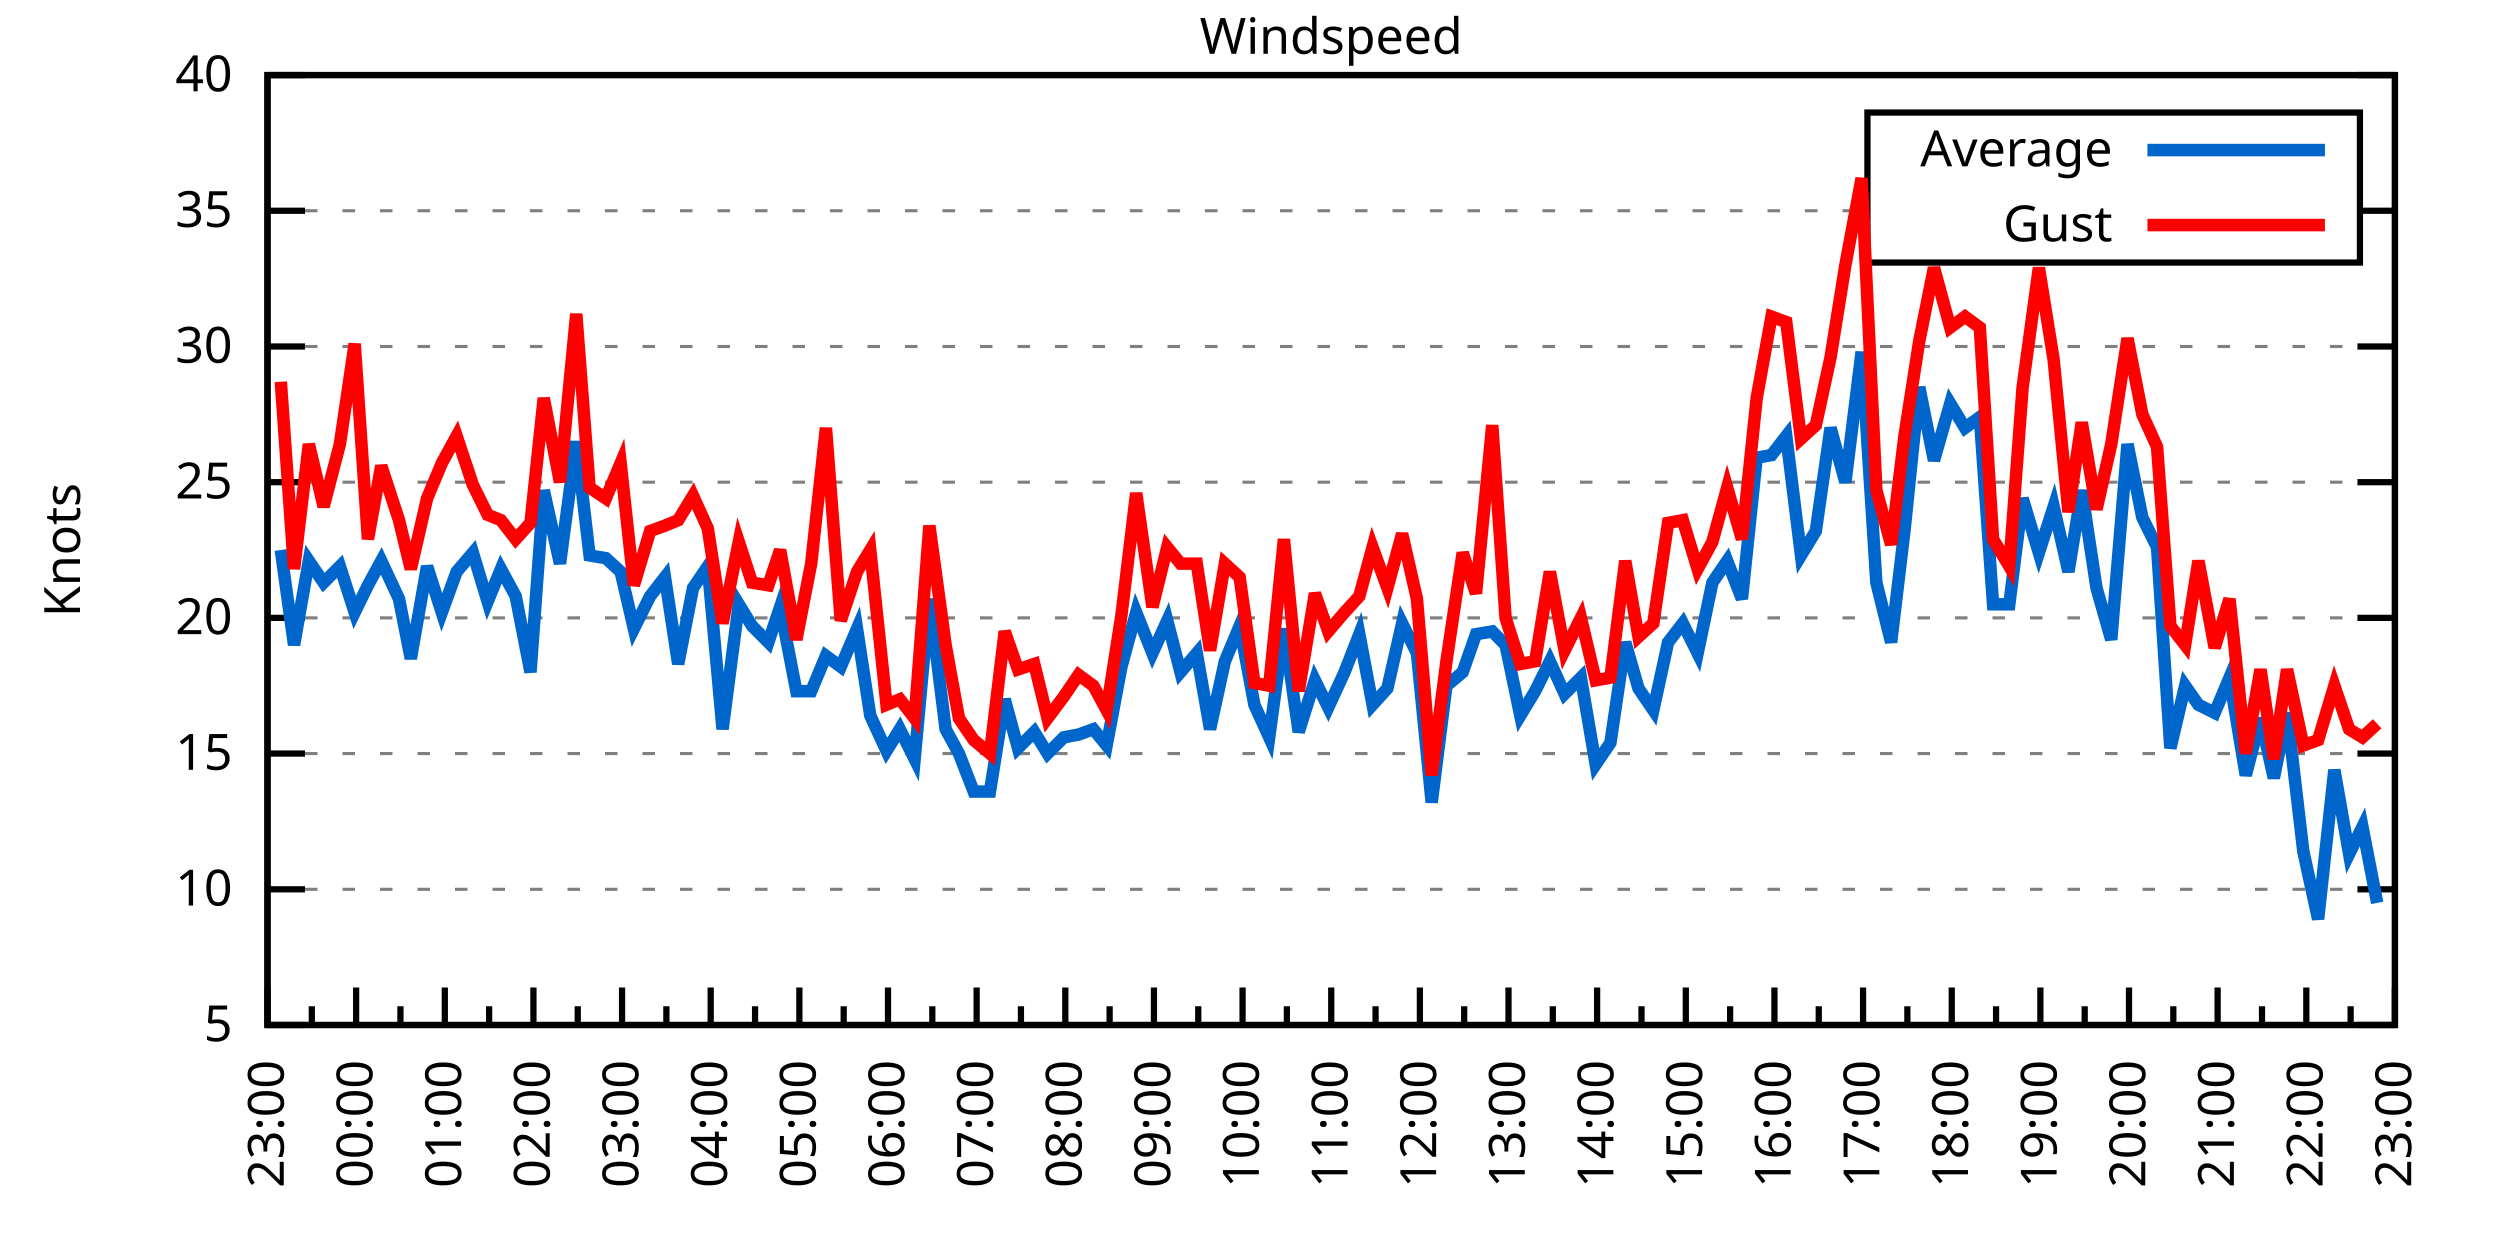
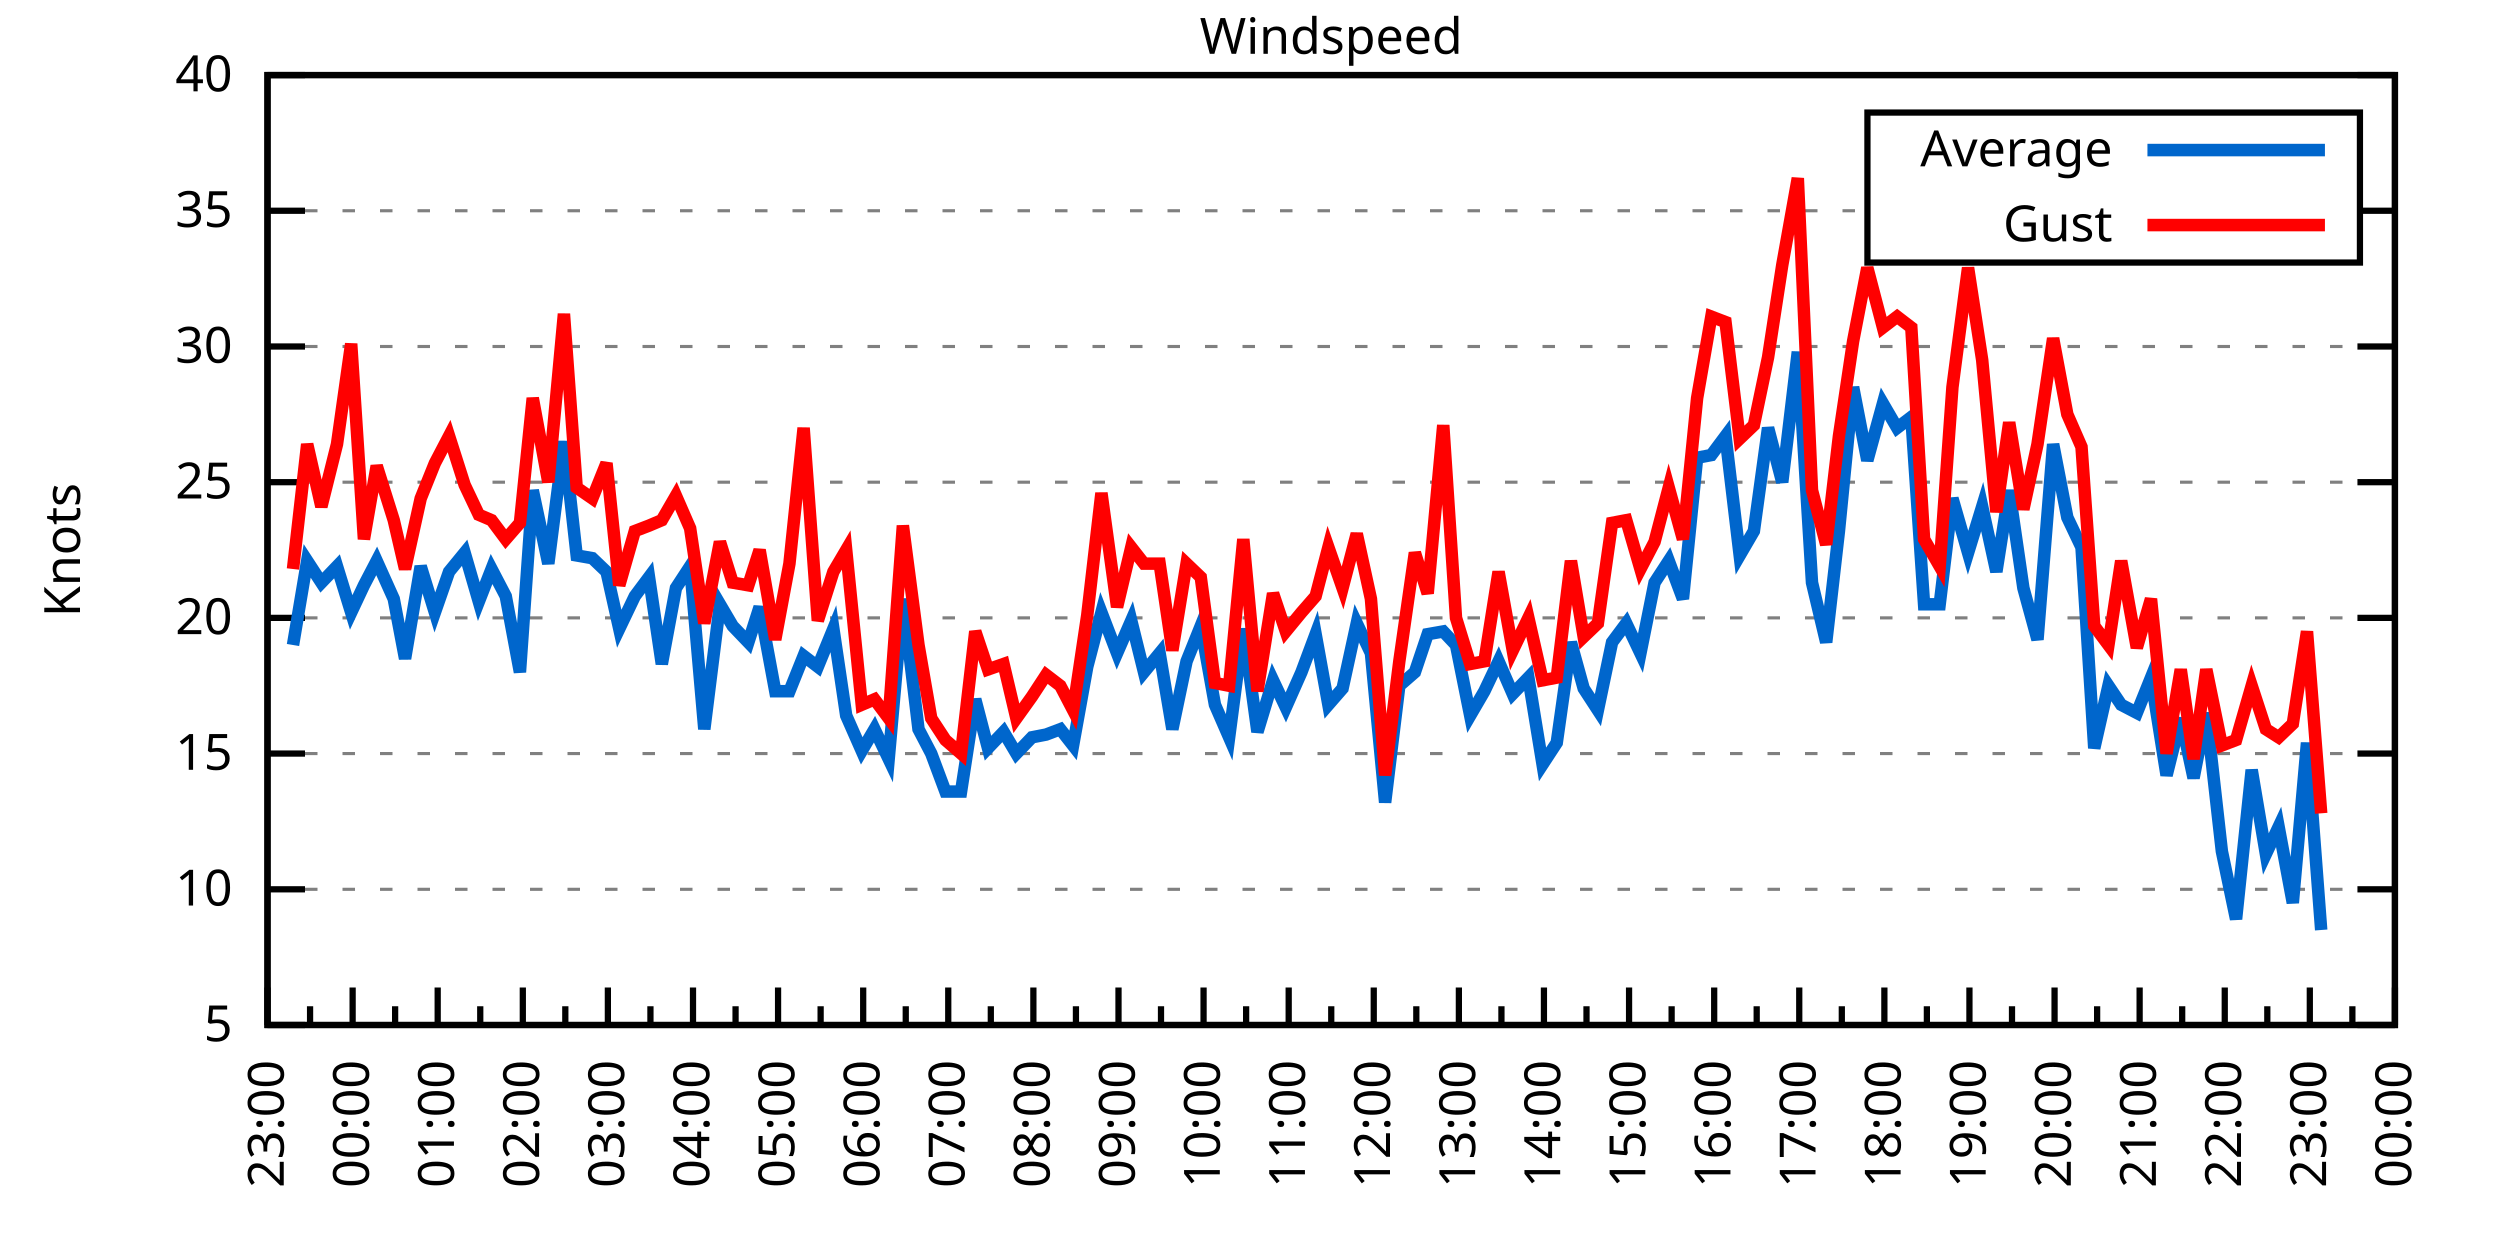
<svg xmlns="http://www.w3.org/2000/svg" xmlns:xlink="http://www.w3.org/1999/xlink" width="400" height="200" viewBox="0 0 400 200">
  <g id="gnuplot_canvas">
    <rect x="0" y="0" width="400" height="200" fill="none" />
    <defs>
      <circle id="gpDot" r="0.5" stroke-width="0.5" stroke="currentColor" />
      <path id="gpPt0" stroke-width="0.333" stroke="currentColor" d="M-1,0 h2 M0,-1 v2" />
      <path id="gpPt1" stroke-width="0.333" stroke="currentColor" d="M-1,-1 L1,1 M1,-1 L-1,1" />
      <path id="gpPt2" stroke-width="0.333" stroke="currentColor" d="M-1,0 L1,0 M0,-1 L0,1 M-1,-1 L1,1 M-1,1 L1,-1" />
      <rect id="gpPt3" stroke-width="0.333" stroke="currentColor" x="-1" y="-1" width="2" height="2" />
      <rect id="gpPt4" stroke-width="0.333" stroke="currentColor" fill="currentColor" x="-1" y="-1" width="2" height="2" />
      <circle id="gpPt5" stroke-width="0.333" stroke="currentColor" cx="0" cy="0" r="1" />
      <use xlink:href="#gpPt5" id="gpPt6" fill="currentColor" stroke="none" />
      <path id="gpPt7" stroke-width="0.333" stroke="currentColor" d="M0,-1.33 L-1.33,0.67 L1.33,0.67 z" />
      <use xlink:href="#gpPt7" id="gpPt8" fill="currentColor" stroke="none" />
      <use xlink:href="#gpPt7" id="gpPt9" stroke="currentColor" transform="rotate(180)" />
      <use xlink:href="#gpPt9" id="gpPt10" fill="currentColor" stroke="none" />
      <use xlink:href="#gpPt3" id="gpPt11" stroke="currentColor" transform="rotate(45)" />
      <use xlink:href="#gpPt11" id="gpPt12" fill="currentColor" stroke="none" />
      <path id="gpPt13" stroke-width="0.333" stroke="currentColor" d="M0,1.330 L1.265,0.411 L0.782,-1.067 L-0.782,-1.076 L-1.265,0.411 z" />
      <use xlink:href="#gpPt13" id="gpPt14" fill="currentColor" stroke="none" />
      <filter id="textbox" filterUnits="objectBoundingBox" x="0" y="0" height="1" width="1">
        <feFlood flood-color="white" flood-opacity="1" result="bgnd" />
        <feComposite in="SourceGraphic" in2="bgnd" operator="atop" />
      </filter>
      <filter id="greybox" filterUnits="objectBoundingBox" x="0" y="0" height="1" width="1">
        <feFlood flood-color="lightgrey" flood-opacity="1" result="grey" />
        <feComposite in="SourceGraphic" in2="grey" operator="atop" />
      </filter>
    </defs>
    <g fill="none" color="white" stroke="currentColor" stroke-width="1.00" stroke-linecap="butt" stroke-linejoin="miter">
</g>
    <g fill="none" color="black" stroke="currentColor" stroke-width="1.00" stroke-linecap="butt" stroke-linejoin="miter">
      <g stroke="none" shape-rendering="crispEdges">
        <polygon fill="rgb(255, 255, 255)" points="42.80,164.00 383.18,164.00 383.18,12.02 42.80,12.02 " />
      </g>
    </g>
    <g fill="none" color="black" stroke="currentColor" stroke-width="1.00" stroke-linecap="butt" stroke-linejoin="miter">
</g>
    <g fill="none" color="black" stroke="black" stroke-width="0.50" stroke-linecap="butt" stroke-linejoin="miter">
</g>
    <g fill="none" color="gray" stroke="currentColor" stroke-width="0.50" stroke-linecap="butt" stroke-linejoin="miter">
      <path stroke="gray" stroke-dasharray="2,4" class="gridline" d="M42.80,164.00 L383.19,164.00  " />
    </g>
    <g fill="none" color="gray" stroke="gray" stroke-width="1.00" stroke-linecap="butt" stroke-linejoin="miter">
</g>
    <g fill="none" color="black" stroke="currentColor" stroke-width="1.00" stroke-linecap="butt" stroke-linejoin="miter">
      <path stroke="black" d="M42.80,164.00 L48.80,164.00 M383.19,164.00 L377.19,164.00  " />
      <g transform="translate(37.20,166.60)" stroke="none" fill="black" font-family="Sans" font-size="8.00" text-anchor="end">
        <text>
          <tspan font-family="Sans"> 5</tspan>
        </text>
      </g>
    </g>
    <g fill="none" color="black" stroke="currentColor" stroke-width="1.00" stroke-linecap="butt" stroke-linejoin="miter">
</g>
    <g fill="none" color="black" stroke="black" stroke-width="0.50" stroke-linecap="butt" stroke-linejoin="miter">
</g>
    <g fill="none" color="gray" stroke="currentColor" stroke-width="0.50" stroke-linecap="butt" stroke-linejoin="miter">
      <path stroke="gray" stroke-dasharray="2,4" class="gridline" d="M42.80,142.29 L383.19,142.29  " />
    </g>
    <g fill="none" color="gray" stroke="gray" stroke-width="1.00" stroke-linecap="butt" stroke-linejoin="miter">
</g>
    <g fill="none" color="black" stroke="currentColor" stroke-width="1.00" stroke-linecap="butt" stroke-linejoin="miter">
      <path stroke="black" d="M42.80,142.29 L48.80,142.29 M383.19,142.29 L377.19,142.29  " />
      <g transform="translate(37.20,144.89)" stroke="none" fill="black" font-family="Sans" font-size="8.00" text-anchor="end">
        <text>
          <tspan font-family="Sans"> 10</tspan>
        </text>
      </g>
    </g>
    <g fill="none" color="black" stroke="currentColor" stroke-width="1.00" stroke-linecap="butt" stroke-linejoin="miter">
</g>
    <g fill="none" color="black" stroke="black" stroke-width="0.50" stroke-linecap="butt" stroke-linejoin="miter">
</g>
    <g fill="none" color="gray" stroke="currentColor" stroke-width="0.50" stroke-linecap="butt" stroke-linejoin="miter">
      <path stroke="gray" stroke-dasharray="2,4" class="gridline" d="M42.80,120.57 L383.19,120.57  " />
    </g>
    <g fill="none" color="gray" stroke="gray" stroke-width="1.00" stroke-linecap="butt" stroke-linejoin="miter">
</g>
    <g fill="none" color="black" stroke="currentColor" stroke-width="1.00" stroke-linecap="butt" stroke-linejoin="miter">
      <path stroke="black" d="M42.80,120.57 L48.80,120.57 M383.19,120.57 L377.19,120.57  " />
      <g transform="translate(37.20,123.17)" stroke="none" fill="black" font-family="Sans" font-size="8.00" text-anchor="end">
        <text>
          <tspan font-family="Sans"> 15</tspan>
        </text>
      </g>
    </g>
    <g fill="none" color="black" stroke="currentColor" stroke-width="1.00" stroke-linecap="butt" stroke-linejoin="miter">
</g>
    <g fill="none" color="black" stroke="black" stroke-width="0.50" stroke-linecap="butt" stroke-linejoin="miter">
</g>
    <g fill="none" color="gray" stroke="currentColor" stroke-width="0.50" stroke-linecap="butt" stroke-linejoin="miter">
      <path stroke="gray" stroke-dasharray="2,4" class="gridline" d="M42.80,98.86 L383.19,98.86  " />
    </g>
    <g fill="none" color="gray" stroke="gray" stroke-width="1.00" stroke-linecap="butt" stroke-linejoin="miter">
</g>
    <g fill="none" color="black" stroke="currentColor" stroke-width="1.00" stroke-linecap="butt" stroke-linejoin="miter">
      <path stroke="black" d="M42.80,98.86 L48.80,98.86 M383.19,98.86 L377.19,98.86  " />
      <g transform="translate(37.20,101.46)" stroke="none" fill="black" font-family="Sans" font-size="8.00" text-anchor="end">
        <text>
          <tspan font-family="Sans"> 20</tspan>
        </text>
      </g>
    </g>
    <g fill="none" color="black" stroke="currentColor" stroke-width="1.00" stroke-linecap="butt" stroke-linejoin="miter">
</g>
    <g fill="none" color="black" stroke="black" stroke-width="0.50" stroke-linecap="butt" stroke-linejoin="miter">
</g>
    <g fill="none" color="gray" stroke="currentColor" stroke-width="0.50" stroke-linecap="butt" stroke-linejoin="miter">
      <path stroke="gray" stroke-dasharray="2,4" class="gridline" d="M42.80,77.15 L383.19,77.15  " />
    </g>
    <g fill="none" color="gray" stroke="gray" stroke-width="1.00" stroke-linecap="butt" stroke-linejoin="miter">
</g>
    <g fill="none" color="black" stroke="currentColor" stroke-width="1.00" stroke-linecap="butt" stroke-linejoin="miter">
      <path stroke="black" d="M42.80,77.15 L48.80,77.15 M383.19,77.15 L377.19,77.15  " />
      <g transform="translate(37.20,79.75)" stroke="none" fill="black" font-family="Sans" font-size="8.00" text-anchor="end">
        <text>
          <tspan font-family="Sans"> 25</tspan>
        </text>
      </g>
    </g>
    <g fill="none" color="black" stroke="currentColor" stroke-width="1.00" stroke-linecap="butt" stroke-linejoin="miter">
</g>
    <g fill="none" color="black" stroke="black" stroke-width="0.50" stroke-linecap="butt" stroke-linejoin="miter">
</g>
    <g fill="none" color="gray" stroke="currentColor" stroke-width="0.50" stroke-linecap="butt" stroke-linejoin="miter">
      <path stroke="gray" stroke-dasharray="2,4" class="gridline" d="M42.80,55.44 L383.19,55.44  " />
    </g>
    <g fill="none" color="gray" stroke="gray" stroke-width="1.00" stroke-linecap="butt" stroke-linejoin="miter">
</g>
    <g fill="none" color="black" stroke="currentColor" stroke-width="1.00" stroke-linecap="butt" stroke-linejoin="miter">
      <path stroke="black" d="M42.80,55.44 L48.80,55.44 M383.19,55.44 L377.19,55.44  " />
      <g transform="translate(37.20,58.04)" stroke="none" fill="black" font-family="Sans" font-size="8.00" text-anchor="end">
        <text>
          <tspan font-family="Sans"> 30</tspan>
        </text>
      </g>
    </g>
    <g fill="none" color="black" stroke="currentColor" stroke-width="1.00" stroke-linecap="butt" stroke-linejoin="miter">
</g>
    <g fill="none" color="black" stroke="black" stroke-width="0.50" stroke-linecap="butt" stroke-linejoin="miter">
</g>
    <g fill="none" color="gray" stroke="currentColor" stroke-width="0.50" stroke-linecap="butt" stroke-linejoin="miter">
      <path stroke="gray" stroke-dasharray="2,4" class="gridline" d="M42.80,33.72 L298.79,33.72 M377.59,33.72 L383.19,33.72  " />
    </g>
    <g fill="none" color="gray" stroke="gray" stroke-width="1.00" stroke-linecap="butt" stroke-linejoin="miter">
</g>
    <g fill="none" color="black" stroke="currentColor" stroke-width="1.00" stroke-linecap="butt" stroke-linejoin="miter">
      <path stroke="black" d="M42.80,33.72 L48.80,33.72 M383.19,33.72 L377.19,33.72  " />
      <g transform="translate(37.20,36.32)" stroke="none" fill="black" font-family="Sans" font-size="8.00" text-anchor="end">
        <text>
          <tspan font-family="Sans"> 35</tspan>
        </text>
      </g>
    </g>
    <g fill="none" color="black" stroke="currentColor" stroke-width="1.00" stroke-linecap="butt" stroke-linejoin="miter">
</g>
    <g fill="none" color="black" stroke="black" stroke-width="0.50" stroke-linecap="butt" stroke-linejoin="miter">
</g>
    <g fill="none" color="gray" stroke="currentColor" stroke-width="0.50" stroke-linecap="butt" stroke-linejoin="miter">
      <path stroke="gray" stroke-dasharray="2,4" class="gridline" d="M42.80,12.01 L383.19,12.01  " />
    </g>
    <g fill="none" color="gray" stroke="gray" stroke-width="1.00" stroke-linecap="butt" stroke-linejoin="miter">
</g>
    <g fill="none" color="black" stroke="currentColor" stroke-width="1.00" stroke-linecap="butt" stroke-linejoin="miter">
      <path stroke="black" d="M42.80,12.01 L48.80,12.01 M383.19,12.01 L377.19,12.01  " />
      <g transform="translate(37.20,14.61)" stroke="none" fill="black" font-family="Sans" font-size="8.00" text-anchor="end">
        <text>
          <tspan font-family="Sans"> 40</tspan>
        </text>
      </g>
    </g>
    <g fill="none" color="black" stroke="currentColor" stroke-width="1.00" stroke-linecap="butt" stroke-linejoin="miter">
      <path stroke="black" d="M42.80,164.00 L42.80,158.00  " />
      <g transform="translate(45.40,169.60) rotate(270)" stroke="none" fill="black" font-family="Sans" font-size="8.00" text-anchor="end">
        <text>
          <tspan font-family="Sans">23:00</tspan>
        </text>
      </g>
    </g>
    <g fill="none" color="black" stroke="currentColor" stroke-width="1.00" stroke-linecap="butt" stroke-linejoin="miter">
-       <path stroke="black" d="M49.89,164.00 L49.89,161.00 M56.98,164.00 L56.98,158.00  " />
-       <g transform="translate(59.58,169.60) rotate(270)" stroke="none" fill="black" font-family="Sans" font-size="8.00" text-anchor="end">
+       <path stroke="black" d="M49.61,164.00 L49.61,161.00 M56.42,164.00 L56.42,158.00  " />
+       <g transform="translate(59.02,169.60) rotate(270)" stroke="none" fill="black" font-family="Sans" font-size="8.00" text-anchor="end">
        <text>
          <tspan font-family="Sans">00:00</tspan>
        </text>
      </g>
    </g>
    <g fill="none" color="black" stroke="currentColor" stroke-width="1.00" stroke-linecap="butt" stroke-linejoin="miter">
-       <path stroke="black" d="M64.07,164.00 L64.07,161.00 M71.17,164.00 L71.17,158.00  " />
-       <g transform="translate(73.77,169.60) rotate(270)" stroke="none" fill="black" font-family="Sans" font-size="8.00" text-anchor="end">
+       <path stroke="black" d="M63.22,164.00 L63.22,161.00 M70.03,164.00 L70.03,158.00  " />
+       <g transform="translate(72.63,169.60) rotate(270)" stroke="none" fill="black" font-family="Sans" font-size="8.00" text-anchor="end">
        <text>
          <tspan font-family="Sans">01:00</tspan>
        </text>
      </g>
    </g>
    <g fill="none" color="black" stroke="currentColor" stroke-width="1.00" stroke-linecap="butt" stroke-linejoin="miter">
-       <path stroke="black" d="M78.26,164.00 L78.26,161.00 M85.35,164.00 L85.35,158.00  " />
-       <g transform="translate(87.95,169.60) rotate(270)" stroke="none" fill="black" font-family="Sans" font-size="8.00" text-anchor="end">
+       <path stroke="black" d="M76.84,164.00 L76.84,161.00 M83.65,164.00 L83.65,158.00  " />
+       <g transform="translate(86.25,169.60) rotate(270)" stroke="none" fill="black" font-family="Sans" font-size="8.00" text-anchor="end">
        <text>
          <tspan font-family="Sans">02:00</tspan>
        </text>
      </g>
    </g>
    <g fill="none" color="black" stroke="currentColor" stroke-width="1.00" stroke-linecap="butt" stroke-linejoin="miter">
-       <path stroke="black" d="M92.44,164.00 L92.44,161.00 M99.53,164.00 L99.53,158.00  " />
-       <g transform="translate(102.13,169.60) rotate(270)" stroke="none" fill="black" font-family="Sans" font-size="8.00" text-anchor="end">
+       <path stroke="black" d="M90.45,164.00 L90.45,161.00 M97.26,164.00 L97.26,158.00  " />
+       <g transform="translate(99.86,169.60) rotate(270)" stroke="none" fill="black" font-family="Sans" font-size="8.00" text-anchor="end">
        <text>
          <tspan font-family="Sans">03:00</tspan>
        </text>
      </g>
    </g>
    <g fill="none" color="black" stroke="currentColor" stroke-width="1.00" stroke-linecap="butt" stroke-linejoin="miter">
-       <path stroke="black" d="M106.62,164.00 L106.62,161.00 M113.71,164.00 L113.71,158.00  " />
-       <g transform="translate(116.31,169.60) rotate(270)" stroke="none" fill="black" font-family="Sans" font-size="8.00" text-anchor="end">
+       <path stroke="black" d="M104.07,164.00 L104.07,161.00 M110.88,164.00 L110.88,158.00  " />
+       <g transform="translate(113.48,169.60) rotate(270)" stroke="none" fill="black" font-family="Sans" font-size="8.00" text-anchor="end">
        <text>
          <tspan font-family="Sans">04:00</tspan>
        </text>
      </g>
    </g>
    <g fill="none" color="black" stroke="currentColor" stroke-width="1.00" stroke-linecap="butt" stroke-linejoin="miter">
-       <path stroke="black" d="M120.81,164.00 L120.81,161.00 M127.90,164.00 L127.90,158.00  " />
-       <g transform="translate(130.50,169.60) rotate(270)" stroke="none" fill="black" font-family="Sans" font-size="8.00" text-anchor="end">
+       <path stroke="black" d="M117.69,164.00 L117.69,161.00 M124.49,164.00 L124.49,158.00  " />
+       <g transform="translate(127.09,169.60) rotate(270)" stroke="none" fill="black" font-family="Sans" font-size="8.00" text-anchor="end">
        <text>
          <tspan font-family="Sans">05:00</tspan>
        </text>
      </g>
    </g>
    <g fill="none" color="black" stroke="currentColor" stroke-width="1.00" stroke-linecap="butt" stroke-linejoin="miter">
-       <path stroke="black" d="M134.99,164.00 L134.99,161.00 M142.08,164.00 L142.08,158.00  " />
-       <g transform="translate(144.68,169.60) rotate(270)" stroke="none" fill="black" font-family="Sans" font-size="8.00" text-anchor="end">
+       <path stroke="black" d="M131.30,164.00 L131.30,161.00 M138.11,164.00 L138.11,158.00  " />
+       <g transform="translate(140.71,169.60) rotate(270)" stroke="none" fill="black" font-family="Sans" font-size="8.00" text-anchor="end">
        <text>
          <tspan font-family="Sans">06:00</tspan>
        </text>
      </g>
    </g>
    <g fill="none" color="black" stroke="currentColor" stroke-width="1.00" stroke-linecap="butt" stroke-linejoin="miter">
-       <path stroke="black" d="M149.17,164.00 L149.17,161.00 M156.26,164.00 L156.26,158.00  " />
-       <g transform="translate(158.86,169.60) rotate(270)" stroke="none" fill="black" font-family="Sans" font-size="8.00" text-anchor="end">
+       <path stroke="black" d="M144.92,164.00 L144.92,161.00 M151.72,164.00 L151.72,158.00  " />
+       <g transform="translate(154.32,169.60) rotate(270)" stroke="none" fill="black" font-family="Sans" font-size="8.00" text-anchor="end">
        <text>
          <tspan font-family="Sans">07:00</tspan>
        </text>
      </g>
    </g>
    <g fill="none" color="black" stroke="currentColor" stroke-width="1.00" stroke-linecap="butt" stroke-linejoin="miter">
-       <path stroke="black" d="M163.35,164.00 L163.35,161.00 M170.45,164.00 L170.45,158.00  " />
-       <g transform="translate(173.05,169.60) rotate(270)" stroke="none" fill="black" font-family="Sans" font-size="8.00" text-anchor="end">
+       <path stroke="black" d="M158.53,164.00 L158.53,161.00 M165.34,164.00 L165.34,158.00  " />
+       <g transform="translate(167.94,169.60) rotate(270)" stroke="none" fill="black" font-family="Sans" font-size="8.00" text-anchor="end">
        <text>
          <tspan font-family="Sans">08:00</tspan>
        </text>
      </g>
    </g>
    <g fill="none" color="black" stroke="currentColor" stroke-width="1.00" stroke-linecap="butt" stroke-linejoin="miter">
-       <path stroke="black" d="M177.54,164.00 L177.54,161.00 M184.63,164.00 L184.63,158.00  " />
-       <g transform="translate(187.23,169.60) rotate(270)" stroke="none" fill="black" font-family="Sans" font-size="8.00" text-anchor="end">
+       <path stroke="black" d="M172.15,164.00 L172.15,161.00 M178.96,164.00 L178.96,158.00  " />
+       <g transform="translate(181.56,169.60) rotate(270)" stroke="none" fill="black" font-family="Sans" font-size="8.00" text-anchor="end">
        <text>
          <tspan font-family="Sans">09:00</tspan>
        </text>
      </g>
    </g>
    <g fill="none" color="black" stroke="currentColor" stroke-width="1.00" stroke-linecap="butt" stroke-linejoin="miter">
-       <path stroke="black" d="M191.72,164.00 L191.72,161.00 M198.81,164.00 L198.81,158.00  " />
-       <g transform="translate(201.41,169.60) rotate(270)" stroke="none" fill="black" font-family="Sans" font-size="8.00" text-anchor="end">
+       <path stroke="black" d="M185.76,164.00 L185.76,161.00 M192.57,164.00 L192.57,158.00  " />
+       <g transform="translate(195.17,169.60) rotate(270)" stroke="none" fill="black" font-family="Sans" font-size="8.00" text-anchor="end">
        <text>
          <tspan font-family="Sans">10:00</tspan>
        </text>
      </g>
    </g>
    <g fill="none" color="black" stroke="currentColor" stroke-width="1.00" stroke-linecap="butt" stroke-linejoin="miter">
-       <path stroke="black" d="M205.90,164.00 L205.90,161.00 M213.00,164.00 L213.00,158.00  " />
-       <g transform="translate(215.60,169.60) rotate(270)" stroke="none" fill="black" font-family="Sans" font-size="8.00" text-anchor="end">
+       <path stroke="black" d="M199.38,164.00 L199.38,161.00 M206.19,164.00 L206.19,158.00  " />
+       <g transform="translate(208.79,169.60) rotate(270)" stroke="none" fill="black" font-family="Sans" font-size="8.00" text-anchor="end">
        <text>
          <tspan font-family="Sans">11:00</tspan>
        </text>
      </g>
    </g>
    <g fill="none" color="black" stroke="currentColor" stroke-width="1.00" stroke-linecap="butt" stroke-linejoin="miter">
-       <path stroke="black" d="M220.09,164.00 L220.09,161.00 M227.18,164.00 L227.18,158.00  " />
-       <g transform="translate(229.78,169.60) rotate(270)" stroke="none" fill="black" font-family="Sans" font-size="8.00" text-anchor="end">
+       <path stroke="black" d="M213.00,164.00 L213.00,161.00 M219.80,164.00 L219.80,158.00  " />
+       <g transform="translate(222.40,169.60) rotate(270)" stroke="none" fill="black" font-family="Sans" font-size="8.00" text-anchor="end">
        <text>
          <tspan font-family="Sans">12:00</tspan>
        </text>
      </g>
    </g>
    <g fill="none" color="black" stroke="currentColor" stroke-width="1.00" stroke-linecap="butt" stroke-linejoin="miter">
-       <path stroke="black" d="M234.27,164.00 L234.27,161.00 M241.36,164.00 L241.36,158.00  " />
-       <g transform="translate(243.96,169.60) rotate(270)" stroke="none" fill="black" font-family="Sans" font-size="8.00" text-anchor="end">
+       <path stroke="black" d="M226.61,164.00 L226.61,161.00 M233.42,164.00 L233.42,158.00  " />
+       <g transform="translate(236.02,169.60) rotate(270)" stroke="none" fill="black" font-family="Sans" font-size="8.00" text-anchor="end">
        <text>
          <tspan font-family="Sans">13:00</tspan>
        </text>
      </g>
    </g>
    <g fill="none" color="black" stroke="currentColor" stroke-width="1.00" stroke-linecap="butt" stroke-linejoin="miter">
-       <path stroke="black" d="M248.45,164.00 L248.45,161.00 M255.54,164.00 L255.54,158.00  " />
-       <g transform="translate(258.14,169.60) rotate(270)" stroke="none" fill="black" font-family="Sans" font-size="8.00" text-anchor="end">
+       <path stroke="black" d="M240.23,164.00 L240.23,161.00 M247.03,164.00 L247.03,158.00  " />
+       <g transform="translate(249.63,169.60) rotate(270)" stroke="none" fill="black" font-family="Sans" font-size="8.00" text-anchor="end">
        <text>
          <tspan font-family="Sans">14:00</tspan>
        </text>
      </g>
    </g>
    <g fill="none" color="black" stroke="currentColor" stroke-width="1.00" stroke-linecap="butt" stroke-linejoin="miter">
-       <path stroke="black" d="M262.64,164.00 L262.64,161.00 M269.73,164.00 L269.73,158.00  " />
-       <g transform="translate(272.33,169.60) rotate(270)" stroke="none" fill="black" font-family="Sans" font-size="8.00" text-anchor="end">
+       <path stroke="black" d="M253.84,164.00 L253.84,161.00 M260.65,164.00 L260.65,158.00  " />
+       <g transform="translate(263.25,169.60) rotate(270)" stroke="none" fill="black" font-family="Sans" font-size="8.00" text-anchor="end">
        <text>
          <tspan font-family="Sans">15:00</tspan>
        </text>
      </g>
    </g>
    <g fill="none" color="black" stroke="currentColor" stroke-width="1.00" stroke-linecap="butt" stroke-linejoin="miter">
-       <path stroke="black" d="M276.82,164.00 L276.82,161.00 M283.91,164.00 L283.91,158.00  " />
-       <g transform="translate(286.51,169.60) rotate(270)" stroke="none" fill="black" font-family="Sans" font-size="8.00" text-anchor="end">
+       <path stroke="black" d="M267.46,164.00 L267.46,161.00 M274.27,164.00 L274.27,158.00  " />
+       <g transform="translate(276.87,169.60) rotate(270)" stroke="none" fill="black" font-family="Sans" font-size="8.00" text-anchor="end">
        <text>
          <tspan font-family="Sans">16:00</tspan>
        </text>
      </g>
    </g>
    <g fill="none" color="black" stroke="currentColor" stroke-width="1.00" stroke-linecap="butt" stroke-linejoin="miter">
-       <path stroke="black" d="M291.00,164.00 L291.00,161.00 M298.09,164.00 L298.09,158.00  " />
-       <g transform="translate(300.69,169.60) rotate(270)" stroke="none" fill="black" font-family="Sans" font-size="8.00" text-anchor="end">
+       <path stroke="black" d="M281.07,164.00 L281.07,161.00 M287.88,164.00 L287.88,158.00  " />
+       <g transform="translate(290.48,169.60) rotate(270)" stroke="none" fill="black" font-family="Sans" font-size="8.00" text-anchor="end">
        <text>
          <tspan font-family="Sans">17:00</tspan>
        </text>
      </g>
    </g>
    <g fill="none" color="black" stroke="currentColor" stroke-width="1.00" stroke-linecap="butt" stroke-linejoin="miter">
-       <path stroke="black" d="M305.18,164.00 L305.18,161.00 M312.28,164.00 L312.28,158.00  " />
-       <g transform="translate(314.88,169.60) rotate(270)" stroke="none" fill="black" font-family="Sans" font-size="8.00" text-anchor="end">
+       <path stroke="black" d="M294.69,164.00 L294.69,161.00 M301.50,164.00 L301.50,158.00  " />
+       <g transform="translate(304.10,169.60) rotate(270)" stroke="none" fill="black" font-family="Sans" font-size="8.00" text-anchor="end">
        <text>
          <tspan font-family="Sans">18:00</tspan>
        </text>
      </g>
    </g>
    <g fill="none" color="black" stroke="currentColor" stroke-width="1.00" stroke-linecap="butt" stroke-linejoin="miter">
-       <path stroke="black" d="M319.37,164.00 L319.37,161.00 M326.46,164.00 L326.46,158.00  " />
-       <g transform="translate(329.06,169.60) rotate(270)" stroke="none" fill="black" font-family="Sans" font-size="8.00" text-anchor="end">
+       <path stroke="black" d="M308.30,164.00 L308.30,161.00 M315.11,164.00 L315.11,158.00  " />
+       <g transform="translate(317.71,169.60) rotate(270)" stroke="none" fill="black" font-family="Sans" font-size="8.00" text-anchor="end">
        <text>
          <tspan font-family="Sans">19:00</tspan>
        </text>
      </g>
    </g>
    <g fill="none" color="black" stroke="currentColor" stroke-width="1.00" stroke-linecap="butt" stroke-linejoin="miter">
-       <path stroke="black" d="M333.55,164.00 L333.55,161.00 M340.64,164.00 L340.64,158.00  " />
-       <g transform="translate(343.24,169.60) rotate(270)" stroke="none" fill="black" font-family="Sans" font-size="8.00" text-anchor="end">
+       <path stroke="black" d="M321.92,164.00 L321.92,161.00 M328.73,164.00 L328.73,158.00  " />
+       <g transform="translate(331.33,169.60) rotate(270)" stroke="none" fill="black" font-family="Sans" font-size="8.00" text-anchor="end">
        <text>
          <tspan font-family="Sans">20:00</tspan>
        </text>
      </g>
    </g>
    <g fill="none" color="black" stroke="currentColor" stroke-width="1.00" stroke-linecap="butt" stroke-linejoin="miter">
-       <path stroke="black" d="M347.73,164.00 L347.73,161.00 M354.82,164.00 L354.82,158.00  " />
-       <g transform="translate(357.42,169.60) rotate(270)" stroke="none" fill="black" font-family="Sans" font-size="8.00" text-anchor="end">
+       <path stroke="black" d="M335.54,164.00 L335.54,161.00 M342.34,164.00 L342.34,158.00  " />
+       <g transform="translate(344.94,169.60) rotate(270)" stroke="none" fill="black" font-family="Sans" font-size="8.00" text-anchor="end">
        <text>
          <tspan font-family="Sans">21:00</tspan>
        </text>
      </g>
    </g>
    <g fill="none" color="black" stroke="currentColor" stroke-width="1.00" stroke-linecap="butt" stroke-linejoin="miter">
-       <path stroke="black" d="M361.92,164.00 L361.92,161.00 M369.01,164.00 L369.01,158.00  " />
-       <g transform="translate(371.61,169.60) rotate(270)" stroke="none" fill="black" font-family="Sans" font-size="8.00" text-anchor="end">
+       <path stroke="black" d="M349.15,164.00 L349.15,161.00 M355.96,164.00 L355.96,158.00  " />
+       <g transform="translate(358.56,169.60) rotate(270)" stroke="none" fill="black" font-family="Sans" font-size="8.00" text-anchor="end">
        <text>
          <tspan font-family="Sans">22:00</tspan>
        </text>
      </g>
    </g>
    <g fill="none" color="black" stroke="currentColor" stroke-width="1.00" stroke-linecap="butt" stroke-linejoin="miter">
-       <path stroke="black" d="M376.10,164.00 L376.10,161.00 M383.19,164.00 L383.19,158.00  " />
+       <path stroke="black" d="M362.77,164.00 L362.77,161.00 M369.57,164.00 L369.57,158.00  " />
+       <g transform="translate(372.17,169.60) rotate(270)" stroke="none" fill="black" font-family="Sans" font-size="8.00" text-anchor="end">
+         <text>
+           <tspan font-family="Sans">23:00</tspan>
+         </text>
+       </g>
+     </g>
+     <g fill="none" color="black" stroke="currentColor" stroke-width="1.00" stroke-linecap="butt" stroke-linejoin="miter">
+       <path stroke="black" d="M376.38,164.00 L376.38,161.00 M383.19,164.00 L383.19,158.00  " />
      <g transform="translate(385.79,169.60) rotate(270)" stroke="none" fill="black" font-family="Sans" font-size="8.00" text-anchor="end">
        <text>
-           <tspan font-family="Sans">23:00</tspan>
+           <tspan font-family="Sans">00:00</tspan>
        </text>
      </g>
    </g>
    <g fill="none" color="black" stroke="currentColor" stroke-width="1.00" stroke-linecap="butt" stroke-linejoin="miter">
</g>
    <g fill="none" color="black" stroke="currentColor" stroke-width="1.00" stroke-linecap="butt" stroke-linejoin="miter">
      <path stroke="black" d="M42.80,12.01 L42.80,164.00 L383.19,164.00 L383.19,12.01 L42.80,12.01 Z  " />
    </g>
    <g fill="none" color="black" stroke="currentColor" stroke-width="1.00" stroke-linecap="butt" stroke-linejoin="miter">
      <g transform="translate(12.80,88.01) rotate(270)" stroke="none" fill="black" font-family="Sans" font-size="8.00" text-anchor="middle">
        <text>
          <tspan font-family="Sans">Knots</tspan>
        </text>
      </g>
    </g>
    <g fill="none" color="black" stroke="currentColor" stroke-width="1.00" stroke-linecap="butt" stroke-linejoin="miter">
</g>
    <g fill="none" color="black" stroke="currentColor" stroke-width="1.00" stroke-linecap="butt" stroke-linejoin="miter">
      <path stroke="black" d="M298.79,42.01 L298.79,18.01 L377.59,18.01 L377.59,42.01 L298.79,42.01 Z  " />
    </g>
    <g id="Windspeed_plot_1">
      <g fill="none" color="white" stroke="black" stroke-width="2.00" stroke-linecap="butt" stroke-linejoin="miter">
</g>
      <g fill="none" color="black" stroke="currentColor" stroke-width="2.00" stroke-linecap="butt" stroke-linejoin="miter">
        <g transform="translate(337.99,26.61)" stroke="none" fill="black" font-family="Sans" font-size="8.00" text-anchor="end">
          <text>
            <tspan font-family="Sans">Average</tspan>
          </text>
        </g>
      </g>
      <g fill="none" color="black" stroke="currentColor" stroke-width="2.00" stroke-linecap="butt" stroke-linejoin="miter">
-         <path stroke="rgb(  0, 102, 204)" d="M343.59,24.01 L371.99,24.01 M44.93,88.00 L47.05,103.20 L49.42,89.74 L51.78,93.22 L54.38,90.61 L56.75,97.99   L58.87,93.65 L61.00,89.74 L63.84,95.82 L65.73,105.38 L68.33,90.61 L70.69,97.99 L73.06,91.48 L75.66,88.44   L78.02,96.26 L80.15,91.04 L82.51,95.39 L84.88,107.55 L87.00,78.45 L89.60,90.18 L92.20,70.63 L94.33,88.87   L96.93,89.31 L99.30,91.48 L101.42,100.60 L104.02,95.39 L106.39,92.35 L108.51,106.24 L110.88,94.08 L113.24,90.61   L115.61,116.67 L118.21,96.69 L120.33,100.16 L122.93,102.77 L124.82,97.12 L127.42,110.59 L129.79,110.59 L132.15,104.94   L134.52,106.68 L137.12,100.60 L139.24,114.49 L141.84,120.14 L143.97,116.67 L146.34,121.44 L148.70,95.82 L151.30,116.67   L153.43,120.57 L155.79,126.65 L158.39,126.65 L160.75,111.89 L162.88,119.71 L165.48,117.10 L167.61,120.57 L170.21,117.97   L172.57,117.53 L174.94,116.67 L177.06,119.27 L179.43,106.68 L181.79,97.99 L184.39,104.51 L186.76,99.30 L188.88,107.55   L191.48,104.51 L193.61,116.67 L195.98,105.81 L198.34,100.16 L200.70,112.76 L203.07,117.97 L205.43,100.60 L207.79,117.10   L210.39,108.85 L212.52,113.19 L215.12,107.55 L217.49,101.47 L219.61,112.76 L221.98,110.15 L224.34,99.73 L226.71,104.51   L229.07,128.39 L231.43,109.72 L234.03,107.55 L236.16,101.47 L238.76,101.03 L240.89,103.20 L243.25,114.49 L245.62,110.59   L247.98,105.81 L250.34,111.02 L252.94,108.42 L255.31,122.31 L257.67,118.84 L260.04,102.77 L262.16,110.15 L264.53,113.63   L266.89,102.77 L269.25,99.73 L271.62,104.51 L273.98,93.22 L276.35,89.74 L278.71,95.82 L281.07,73.24 L283.44,72.81   L285.80,69.77 L288.16,88.87 L290.53,84.97 L292.89,68.46 L295.26,77.15 L297.86,56.30 L300.22,93.22 L302.58,102.77   L304.71,84.97 L307.08,61.95 L309.44,73.67 L312.04,64.56 L314.40,68.46 L316.77,66.73 L318.89,96.69 L321.49,96.69   L323.62,79.75 L326.22,88.44 L328.59,81.06 L330.95,91.48 L333.08,78.45 L335.44,94.08 L337.80,102.34 L340.40,71.07   L342.77,82.79 L345.13,87.57 L347.26,119.71 L349.62,109.72 L351.75,112.76 L354.35,114.06 L356.72,108.42 L359.32,124.05   L361.68,114.93 L363.81,124.48 L365.93,114.06 L368.53,136.21 L370.90,147.06 L373.50,123.18 L375.86,136.64 L377.99,132.30   L380.35,144.46  " />
+         <path stroke="rgb(  0, 102, 204)" d="M343.59,24.01 L371.99,24.01 M46.88,103.20 L49.15,89.74 L51.42,93.22 L53.92,90.61 L56.19,97.99 L58.23,93.65   L60.27,89.74 L63.00,95.82 L64.81,105.38 L67.31,90.61 L69.58,97.99 L71.85,91.48 L74.34,88.44 L76.61,96.26   L78.65,91.04 L80.92,95.39 L83.19,107.55 L85.24,78.45 L87.73,90.18 L90.23,70.63 L92.27,88.87 L94.77,89.31   L97.04,91.48 L99.08,100.60 L101.57,95.39 L103.84,92.35 L105.89,106.24 L108.15,94.08 L110.42,90.61 L112.69,116.67   L115.19,96.69 L117.23,100.16 L119.73,102.77 L121.54,97.12 L124.04,110.59 L126.31,110.59 L128.58,104.94 L130.85,106.68   L133.34,100.60 L135.39,114.49 L137.88,120.14 L139.92,116.67 L142.19,121.44 L144.46,95.82 L146.96,116.67 L149.00,120.57   L151.27,126.65 L153.77,126.65 L156.04,111.89 L158.08,119.71 L160.57,117.10 L162.62,120.57 L165.11,117.97 L167.38,117.53   L169.65,116.67 L171.69,119.27 L173.96,106.68 L176.23,97.99 L178.73,104.51 L181.00,99.30 L183.04,107.55 L185.54,104.51   L187.58,116.67 L189.85,105.81 L192.12,100.16 L194.39,112.76 L196.66,117.97 L198.93,100.60 L201.19,117.10 L203.69,108.85   L205.73,113.19 L208.23,107.55 L210.50,101.47 L212.54,112.76 L214.81,110.15 L217.08,99.73 L219.35,104.51 L221.62,128.39   L223.89,109.72 L226.38,107.55 L228.43,101.47 L230.92,101.03 L232.96,103.20 L235.23,114.49 L237.50,110.59 L239.77,105.81   L242.04,111.02 L244.54,108.42 L246.81,122.31 L249.08,118.84 L251.35,102.77 L253.39,110.15 L255.66,113.63 L257.93,102.77   L260.20,99.73 L262.47,104.51 L264.73,93.22 L267.00,89.74 L269.27,95.82 L271.54,73.24 L273.81,72.81 L276.08,69.77   L278.35,88.87 L280.62,84.97 L282.89,68.46 L285.16,77.15 L287.65,56.30 L289.92,93.22 L292.19,102.77 L294.23,84.97   L296.50,61.95 L298.77,73.67 L301.27,64.56 L303.54,68.46 L305.81,66.73 L307.85,96.69 L310.35,96.69 L312.39,79.75   L314.89,88.44 L317.15,81.06 L319.42,91.48 L321.47,78.45 L323.74,94.08 L326.00,102.34 L328.50,71.07 L330.77,82.79   L333.04,87.57 L335.08,119.71 L337.35,109.72 L339.39,112.76 L341.89,114.06 L344.16,108.42 L346.65,124.05 L348.92,114.93   L350.97,124.48 L353.01,114.06 L355.50,136.21 L357.77,147.06 L360.27,123.18 L362.54,136.64 L364.58,132.30 L366.85,144.46   L369.12,118.84 L371.39,148.80  " />
      </g>
    </g>
    <g id="Windspeed_plot_2">
      <g fill="none" color="black" stroke="currentColor" stroke-width="2.00" stroke-linecap="butt" stroke-linejoin="miter">
        <g transform="translate(337.99,38.61)" stroke="none" fill="black" font-family="Sans" font-size="8.00" text-anchor="end">
          <text>
            <tspan font-family="Sans">Gust</tspan>
          </text>
        </g>
      </g>
      <g fill="none" color="black" stroke="currentColor" stroke-width="2.00" stroke-linecap="butt" stroke-linejoin="miter">
-         <path stroke="rgb(255,   0,   0)" d="M343.59,36.01 L371.99,36.01 M44.93,61.08 L47.05,91.04 L49.42,71.07 L51.78,81.06 L54.38,71.07 L56.75,55.00   L58.87,86.27 L61.00,74.54 L63.84,83.23 L65.73,91.04 L68.33,79.75 L70.69,74.11 L73.06,69.77 L75.66,77.58   L78.02,82.36 L80.15,83.23 L82.51,86.27 L84.88,83.66 L87.00,63.69 L89.60,77.15 L92.20,50.22 L94.33,78.02   L96.93,79.75 L99.30,74.11 L101.42,93.65 L104.02,84.97 L106.39,84.10 L108.51,83.23 L110.88,79.32 L113.24,84.53   L115.61,99.73 L118.21,86.70 L120.33,93.22 L122.93,93.65 L124.82,88.00 L127.42,102.34 L129.79,90.18 L132.15,68.46   L134.52,99.30 L137.12,91.48 L139.24,88.00 L141.84,112.76 L143.97,111.89 L146.34,114.93 L148.70,84.10 L151.30,103.20   L153.43,114.93 L155.79,118.40 L158.39,120.57 L160.75,101.03 L162.88,107.11 L165.48,106.24 L167.61,114.93 L170.21,111.45   L172.57,107.98 L174.94,109.72 L177.06,113.63 L179.43,98.43 L181.79,78.89 L184.39,97.12 L186.76,87.57 L188.88,90.18   L191.48,90.18 L193.61,104.07 L195.98,90.18 L198.34,92.35 L200.70,109.28 L203.07,109.72 L205.43,86.27 L207.79,110.59   L210.39,94.95 L212.52,101.03 L215.12,97.99 L217.49,95.39 L219.61,87.57 L221.98,94.08 L224.34,85.40 L226.71,95.82   L229.07,124.05 L231.43,105.81 L234.03,88.44 L236.16,94.95 L238.76,68.03 L240.89,98.86 L243.25,106.24 L245.62,105.81   L247.98,91.48 L250.34,104.07 L252.94,98.86 L255.31,108.85 L257.67,108.42 L260.04,89.74 L262.16,101.90 L264.53,99.73   L266.89,83.66 L269.25,83.23 L271.62,91.04 L273.98,86.70 L276.35,78.02 L278.71,86.27 L281.07,63.69 L283.44,50.66   L285.80,51.53 L288.16,70.20 L290.53,68.03 L292.89,57.17 L295.26,42.41 L297.86,28.51 L300.22,78.45 L302.58,87.14   L304.71,69.77 L307.08,54.57 L309.44,42.84 L312.04,52.40 L314.40,50.66 L316.77,52.40 L318.89,86.27 L321.49,90.61   L323.62,61.95 L326.22,42.84 L328.59,57.61 L330.95,81.93 L333.08,67.59 L335.44,81.49 L337.80,71.07 L340.40,54.13   L342.77,66.29 L345.13,71.50 L347.26,100.16 L349.62,103.20 L351.75,89.74 L354.35,103.64 L356.72,95.82 L359.32,120.57   L361.68,107.11 L363.81,121.44 L365.93,107.11 L368.53,119.27 L370.90,118.40 L373.50,109.72 L375.86,116.67 L377.99,117.97   L380.35,115.80  " />
+         <path stroke="rgb(255,   0,   0)" d="M343.59,36.01 L371.99,36.01 M46.88,91.04 L49.15,71.07 L51.42,81.06 L53.92,71.07 L56.19,55.00 L58.23,86.27   L60.27,74.54 L63.00,83.23 L64.81,91.04 L67.31,79.75 L69.58,74.11 L71.85,69.77 L74.34,77.58 L76.61,82.36   L78.65,83.23 L80.92,86.27 L83.19,83.66 L85.24,63.69 L87.73,77.15 L90.23,50.22 L92.27,78.02 L94.77,79.75   L97.04,74.11 L99.08,93.65 L101.57,84.97 L103.84,84.10 L105.89,83.23 L108.15,79.32 L110.42,84.53 L112.69,99.73   L115.19,86.70 L117.23,93.22 L119.73,93.65 L121.54,88.00 L124.04,102.34 L126.31,90.18 L128.58,68.46 L130.85,99.30   L133.34,91.48 L135.39,88.00 L137.88,112.76 L139.92,111.89 L142.19,114.93 L144.46,84.10 L146.96,103.20 L149.00,114.93   L151.27,118.40 L153.77,120.57 L156.04,101.03 L158.08,107.11 L160.57,106.24 L162.62,114.93 L165.11,111.45 L167.38,107.98   L169.65,109.72 L171.69,113.63 L173.96,98.43 L176.23,78.89 L178.73,97.12 L181.00,87.57 L183.04,90.18 L185.54,90.18   L187.58,104.07 L189.85,90.18 L192.12,92.35 L194.39,109.28 L196.66,109.72 L198.93,86.27 L201.19,110.59 L203.69,94.95   L205.73,101.03 L208.23,97.99 L210.50,95.39 L212.54,87.57 L214.81,94.08 L217.08,85.40 L219.35,95.82 L221.62,124.05   L223.89,105.81 L226.38,88.44 L228.43,94.95 L230.92,68.03 L232.96,98.86 L235.23,106.24 L237.50,105.81 L239.77,91.48   L242.04,104.07 L244.54,98.86 L246.81,108.85 L249.08,108.42 L251.35,89.74 L253.39,101.90 L255.66,99.73 L257.93,83.66   L260.20,83.23 L262.47,91.04 L264.73,86.70 L267.00,78.02 L269.27,86.27 L271.54,63.69 L273.81,50.66 L276.08,51.53   L278.35,70.20 L280.62,68.03 L282.89,57.17 L285.16,42.41 L287.65,28.51 L289.92,78.45 L292.19,87.14 L294.23,69.77   L296.50,54.57 L298.77,42.84 L301.27,52.40 L303.54,50.66 L305.81,52.40 L307.85,86.27 L310.35,90.61 L312.39,61.95   L314.89,42.84 L317.15,57.61 L319.42,81.93 L321.47,67.59 L323.74,81.49 L326.00,71.07 L328.50,54.13 L330.77,66.29   L333.04,71.50 L335.08,100.16 L337.35,103.20 L339.39,89.74 L341.89,103.64 L344.16,95.82 L346.65,120.57 L348.92,107.11   L350.97,121.44 L353.01,107.11 L355.50,119.27 L357.77,118.40 L360.27,109.72 L362.54,116.67 L364.58,117.97 L366.85,115.80   L369.12,101.03 L371.39,130.13  " />
      </g>
    </g>
    <g fill="none" color="black" stroke="currentColor" stroke-width="2.00" stroke-linecap="butt" stroke-linejoin="miter">
</g>
    <g fill="none" color="black" stroke="black" stroke-width="1.00" stroke-linecap="butt" stroke-linejoin="miter">
</g>
    <g fill="none" color="black" stroke="currentColor" stroke-width="1.00" stroke-linecap="butt" stroke-linejoin="miter">
      <path stroke="black" d="M42.80,12.01 L42.80,164.00 L383.19,164.00 L383.19,12.01 L42.80,12.01 Z  " />
    </g>
    <g fill="none" color="black" stroke="currentColor" stroke-width="1.00" stroke-linecap="butt" stroke-linejoin="miter">
      <g transform="translate(212.99,8.61)" stroke="none" fill="black" font-family="Sans" font-size="8.00" text-anchor="middle">
        <text>
          <tspan font-family="Sans">Windspeed</tspan>
        </text>
      </g>
    </g>
    <g fill="none" color="black" stroke="currentColor" stroke-width="1.00" stroke-linecap="butt" stroke-linejoin="miter">
</g>
  </g>
</svg>
